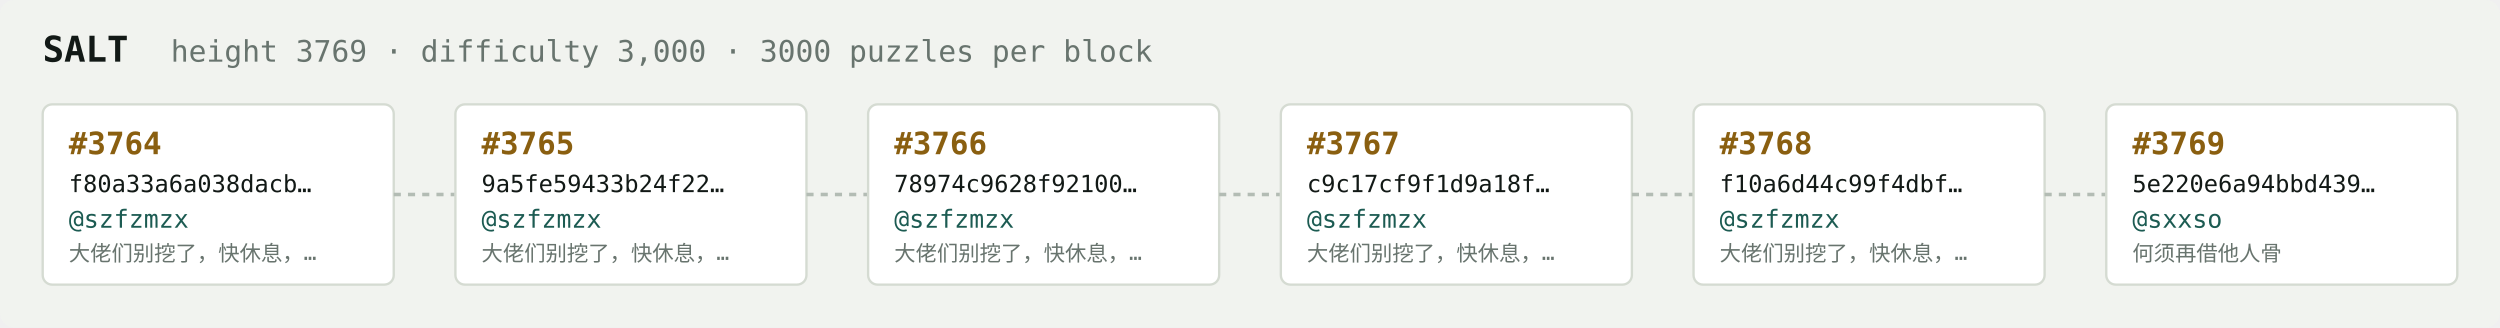
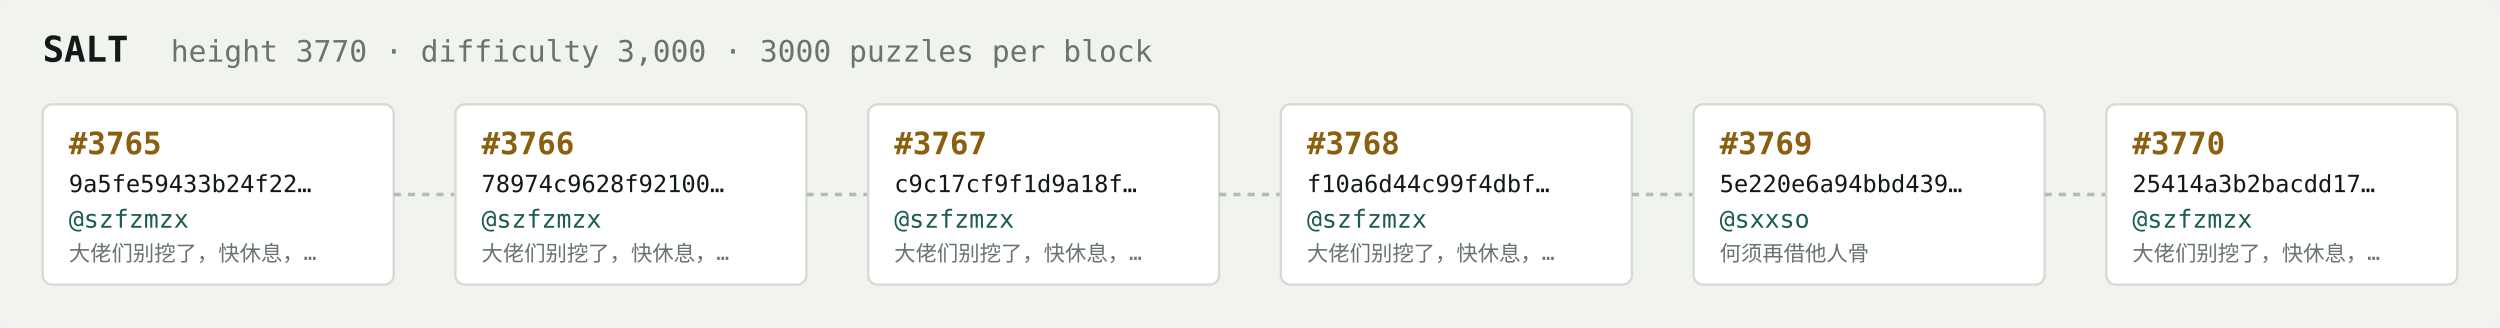
<svg xmlns="http://www.w3.org/2000/svg" width="1054" height="138" viewBox="0 0 1054 138" font-family="ui-monospace,SFMono-Regular,Menlo,monospace">
  <rect fill="#f1f3ef" width="1054" height="138" rx="6" />
  <text x="18" y="26" fill="#121916" font-size="15" font-weight="700">SALT</text>
-   <text x="72" y="26" fill="#68746e" font-size="12.5">height 3769 · difficulty 3,000 · 3000 puzzles per block</text>
+   <text x="72" y="26" fill="#68746e" font-size="12.5">height 3770 · difficulty 3,000 · 3000 puzzles per block</text>
  <rect x="18" y="44" width="148" height="76" rx="4" fill="#ffffff" stroke="#d5dbd2" stroke-width="1" />
-   <text x="29" y="65" fill="#8a5f10" font-size="13" font-weight="700">#3764</text>
-   <text x="29" y="81" fill="#121916" font-size="10">f80a33a6a038dacb…</text>
+   <text x="29" y="65" fill="#8a5f10" font-size="13" font-weight="700">#3765</text>
+   <text x="29" y="81" fill="#121916" font-size="10">9a5fe59433b24f22…</text>
  <text x="29" y="96" fill="#1c5b52" font-size="10.5">@szfzmzx</text>
  <text x="29" y="110" fill="#68746e" font-size="9">大佬们别挖了，快休息，…</text>
  <line x1="166" y1="82.0" x2="192" y2="82.0" stroke="#b3bcb4" stroke-width="1.5" stroke-dasharray="3 3" />
  <rect x="192" y="44" width="148" height="76" rx="4" fill="#ffffff" stroke="#d5dbd2" stroke-width="1" />
-   <text x="203" y="65" fill="#8a5f10" font-size="13" font-weight="700">#3765</text>
-   <text x="203" y="81" fill="#121916" font-size="10">9a5fe59433b24f22…</text>
+   <text x="203" y="65" fill="#8a5f10" font-size="13" font-weight="700">#3766</text>
+   <text x="203" y="81" fill="#121916" font-size="10">78974c9628f92100…</text>
  <text x="203" y="96" fill="#1c5b52" font-size="10.5">@szfzmzx</text>
  <text x="203" y="110" fill="#68746e" font-size="9">大佬们别挖了，快休息，…</text>
  <line x1="340" y1="82.0" x2="366" y2="82.0" stroke="#b3bcb4" stroke-width="1.5" stroke-dasharray="3 3" />
  <rect x="366" y="44" width="148" height="76" rx="4" fill="#ffffff" stroke="#d5dbd2" stroke-width="1" />
-   <text x="377" y="65" fill="#8a5f10" font-size="13" font-weight="700">#3766</text>
-   <text x="377" y="81" fill="#121916" font-size="10">78974c9628f92100…</text>
+   <text x="377" y="65" fill="#8a5f10" font-size="13" font-weight="700">#3767</text>
+   <text x="377" y="81" fill="#121916" font-size="10">c9c17cf9f1d9a18f…</text>
  <text x="377" y="96" fill="#1c5b52" font-size="10.5">@szfzmzx</text>
  <text x="377" y="110" fill="#68746e" font-size="9">大佬们别挖了，快休息，…</text>
  <line x1="514" y1="82.0" x2="540" y2="82.0" stroke="#b3bcb4" stroke-width="1.5" stroke-dasharray="3 3" />
  <rect x="540" y="44" width="148" height="76" rx="4" fill="#ffffff" stroke="#d5dbd2" stroke-width="1" />
-   <text x="551" y="65" fill="#8a5f10" font-size="13" font-weight="700">#3767</text>
-   <text x="551" y="81" fill="#121916" font-size="10">c9c17cf9f1d9a18f…</text>
+   <text x="551" y="65" fill="#8a5f10" font-size="13" font-weight="700">#3768</text>
+   <text x="551" y="81" fill="#121916" font-size="10">f10a6d44c99f4dbf…</text>
  <text x="551" y="96" fill="#1c5b52" font-size="10.5">@szfzmzx</text>
  <text x="551" y="110" fill="#68746e" font-size="9">大佬们别挖了，快休息，…</text>
  <line x1="688" y1="82.0" x2="714" y2="82.0" stroke="#b3bcb4" stroke-width="1.5" stroke-dasharray="3 3" />
  <rect x="714" y="44" width="148" height="76" rx="4" fill="#ffffff" stroke="#d5dbd2" stroke-width="1" />
-   <text x="725" y="65" fill="#8a5f10" font-size="13" font-weight="700">#3768</text>
-   <text x="725" y="81" fill="#121916" font-size="10">f10a6d44c99f4dbf…</text>
-   <text x="725" y="96" fill="#1c5b52" font-size="10.5">@szfzmzx</text>
-   <text x="725" y="110" fill="#68746e" font-size="9">大佬们别挖了，快休息，…</text>
+   <text x="725" y="65" fill="#8a5f10" font-size="13" font-weight="700">#3769</text>
+   <text x="725" y="81" fill="#121916" font-size="10">5e220e6a94bbd439…</text>
+   <text x="725" y="96" fill="#1c5b52" font-size="10.5">@sxxso</text>
+   <text x="725" y="110" fill="#68746e" font-size="9">何须再借他人骨</text>
  <line x1="862" y1="82.0" x2="888" y2="82.0" stroke="#b3bcb4" stroke-width="1.5" stroke-dasharray="3 3" />
  <rect x="888" y="44" width="148" height="76" rx="4" fill="#ffffff" stroke="#d5dbd2" stroke-width="1" />
-   <text x="899" y="65" fill="#8a5f10" font-size="13" font-weight="700">#3769</text>
-   <text x="899" y="81" fill="#121916" font-size="10">5e220e6a94bbd439…</text>
-   <text x="899" y="96" fill="#1c5b52" font-size="10.5">@sxxso</text>
-   <text x="899" y="110" fill="#68746e" font-size="9">何须再借他人骨</text>
+   <text x="899" y="65" fill="#8a5f10" font-size="13" font-weight="700">#3770</text>
+   <text x="899" y="81" fill="#121916" font-size="10">25414a3b2bacdd17…</text>
+   <text x="899" y="96" fill="#1c5b52" font-size="10.5">@szfzmzx</text>
+   <text x="899" y="110" fill="#68746e" font-size="9">大佬们别挖了，快休息，…</text>
</svg>
